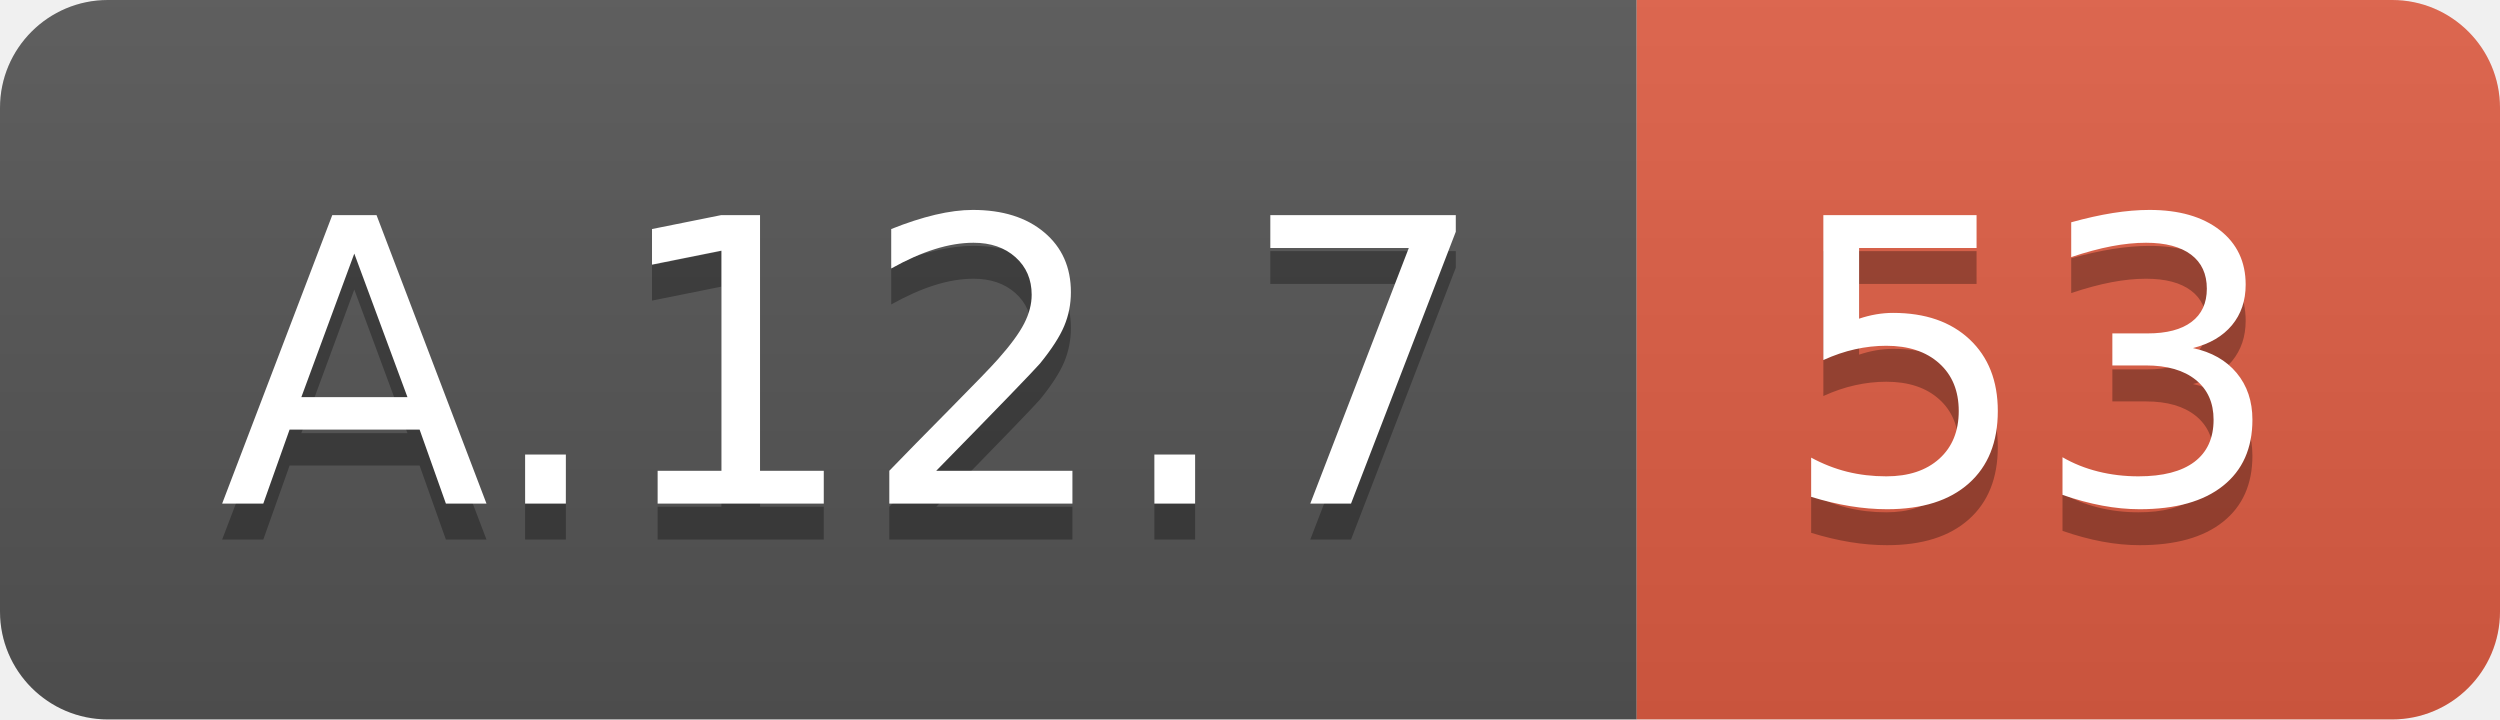
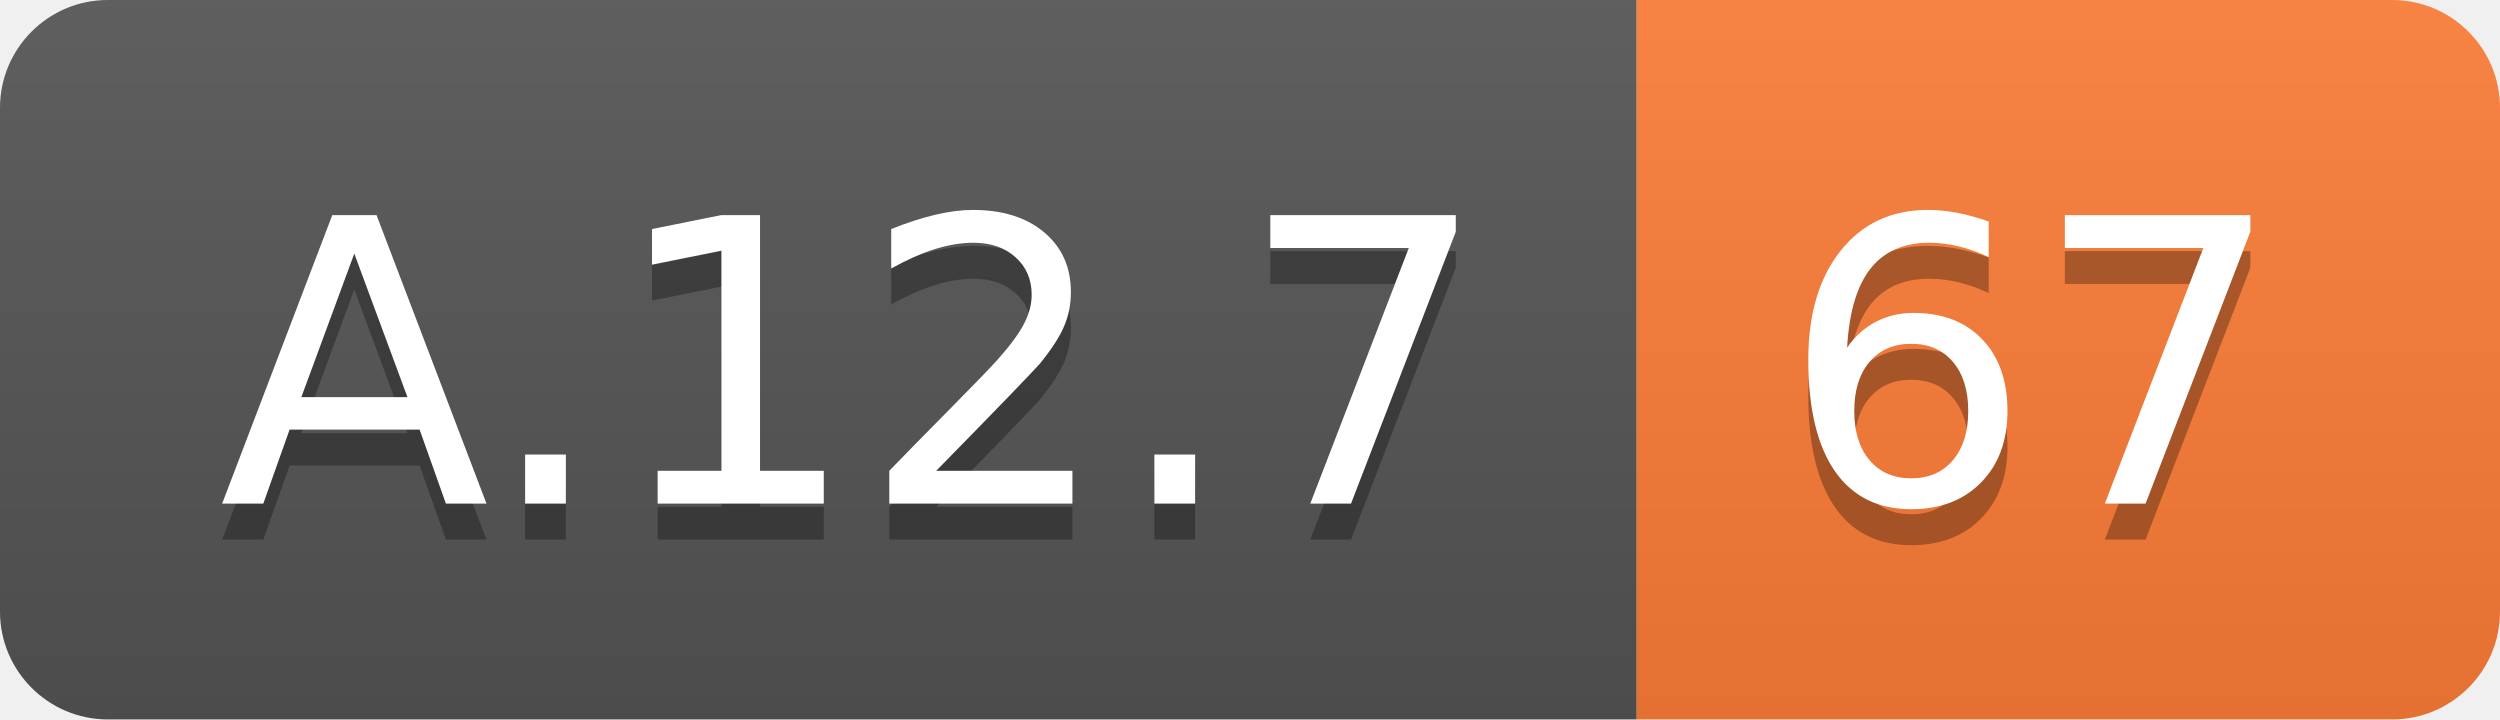
<svg xmlns="http://www.w3.org/2000/svg" width="69.5" height="20">
  <linearGradient id="smooth" x2="0" y2="100%">
    <stop offset="0" stop-color="#bbb" stop-opacity=".1" />
    <stop offset="1" stop-opacity=".1" />
  </linearGradient>
  <clipPath id="round">
    <rect width="69.5" height="20" rx="3" fill="#fff" />
  </clipPath>
  <g clip-path="url(#round)">
    <rect width="45.5" height="20" fill="#555" />
-     <rect x="45.5" width="24.0" height="20" fill="#e05d44" />
+     <rect x="45.5" width="24.0" height="20" fill="#fe7d37" />
    <rect width="69.5" height="20" fill="url(#smooth)" />
  </g>
  <g fill="#fff" text-anchor="middle" font-family="DejaVu Sans,Verdana,Geneva,sans-serif" font-size="110">
    <text x="237.5" y="150" fill="#010101" fill-opacity=".3" transform="scale(0.1)" textLength="355.0" lengthAdjust="spacing">A.12.7</text>
    <text x="237.5" y="140" transform="scale(0.1)" textLength="355.0" lengthAdjust="spacing">A.12.7</text>
-     <text x="565.0" y="150" fill="#010101" fill-opacity=".3" transform="scale(0.1)" textLength="140.0" lengthAdjust="spacing">53</text>
-     <text x="565.0" y="140" transform="scale(0.1)" textLength="140.0" lengthAdjust="spacing">53</text>
+     <text x="565.0" y="150" fill="#010101" fill-opacity=".3" transform="scale(0.1)" textLength="140.0" lengthAdjust="spacing">67</text>
+     <text x="565.0" y="140" transform="scale(0.1)" textLength="140.0" lengthAdjust="spacing">67</text>
  </g>
</svg>
